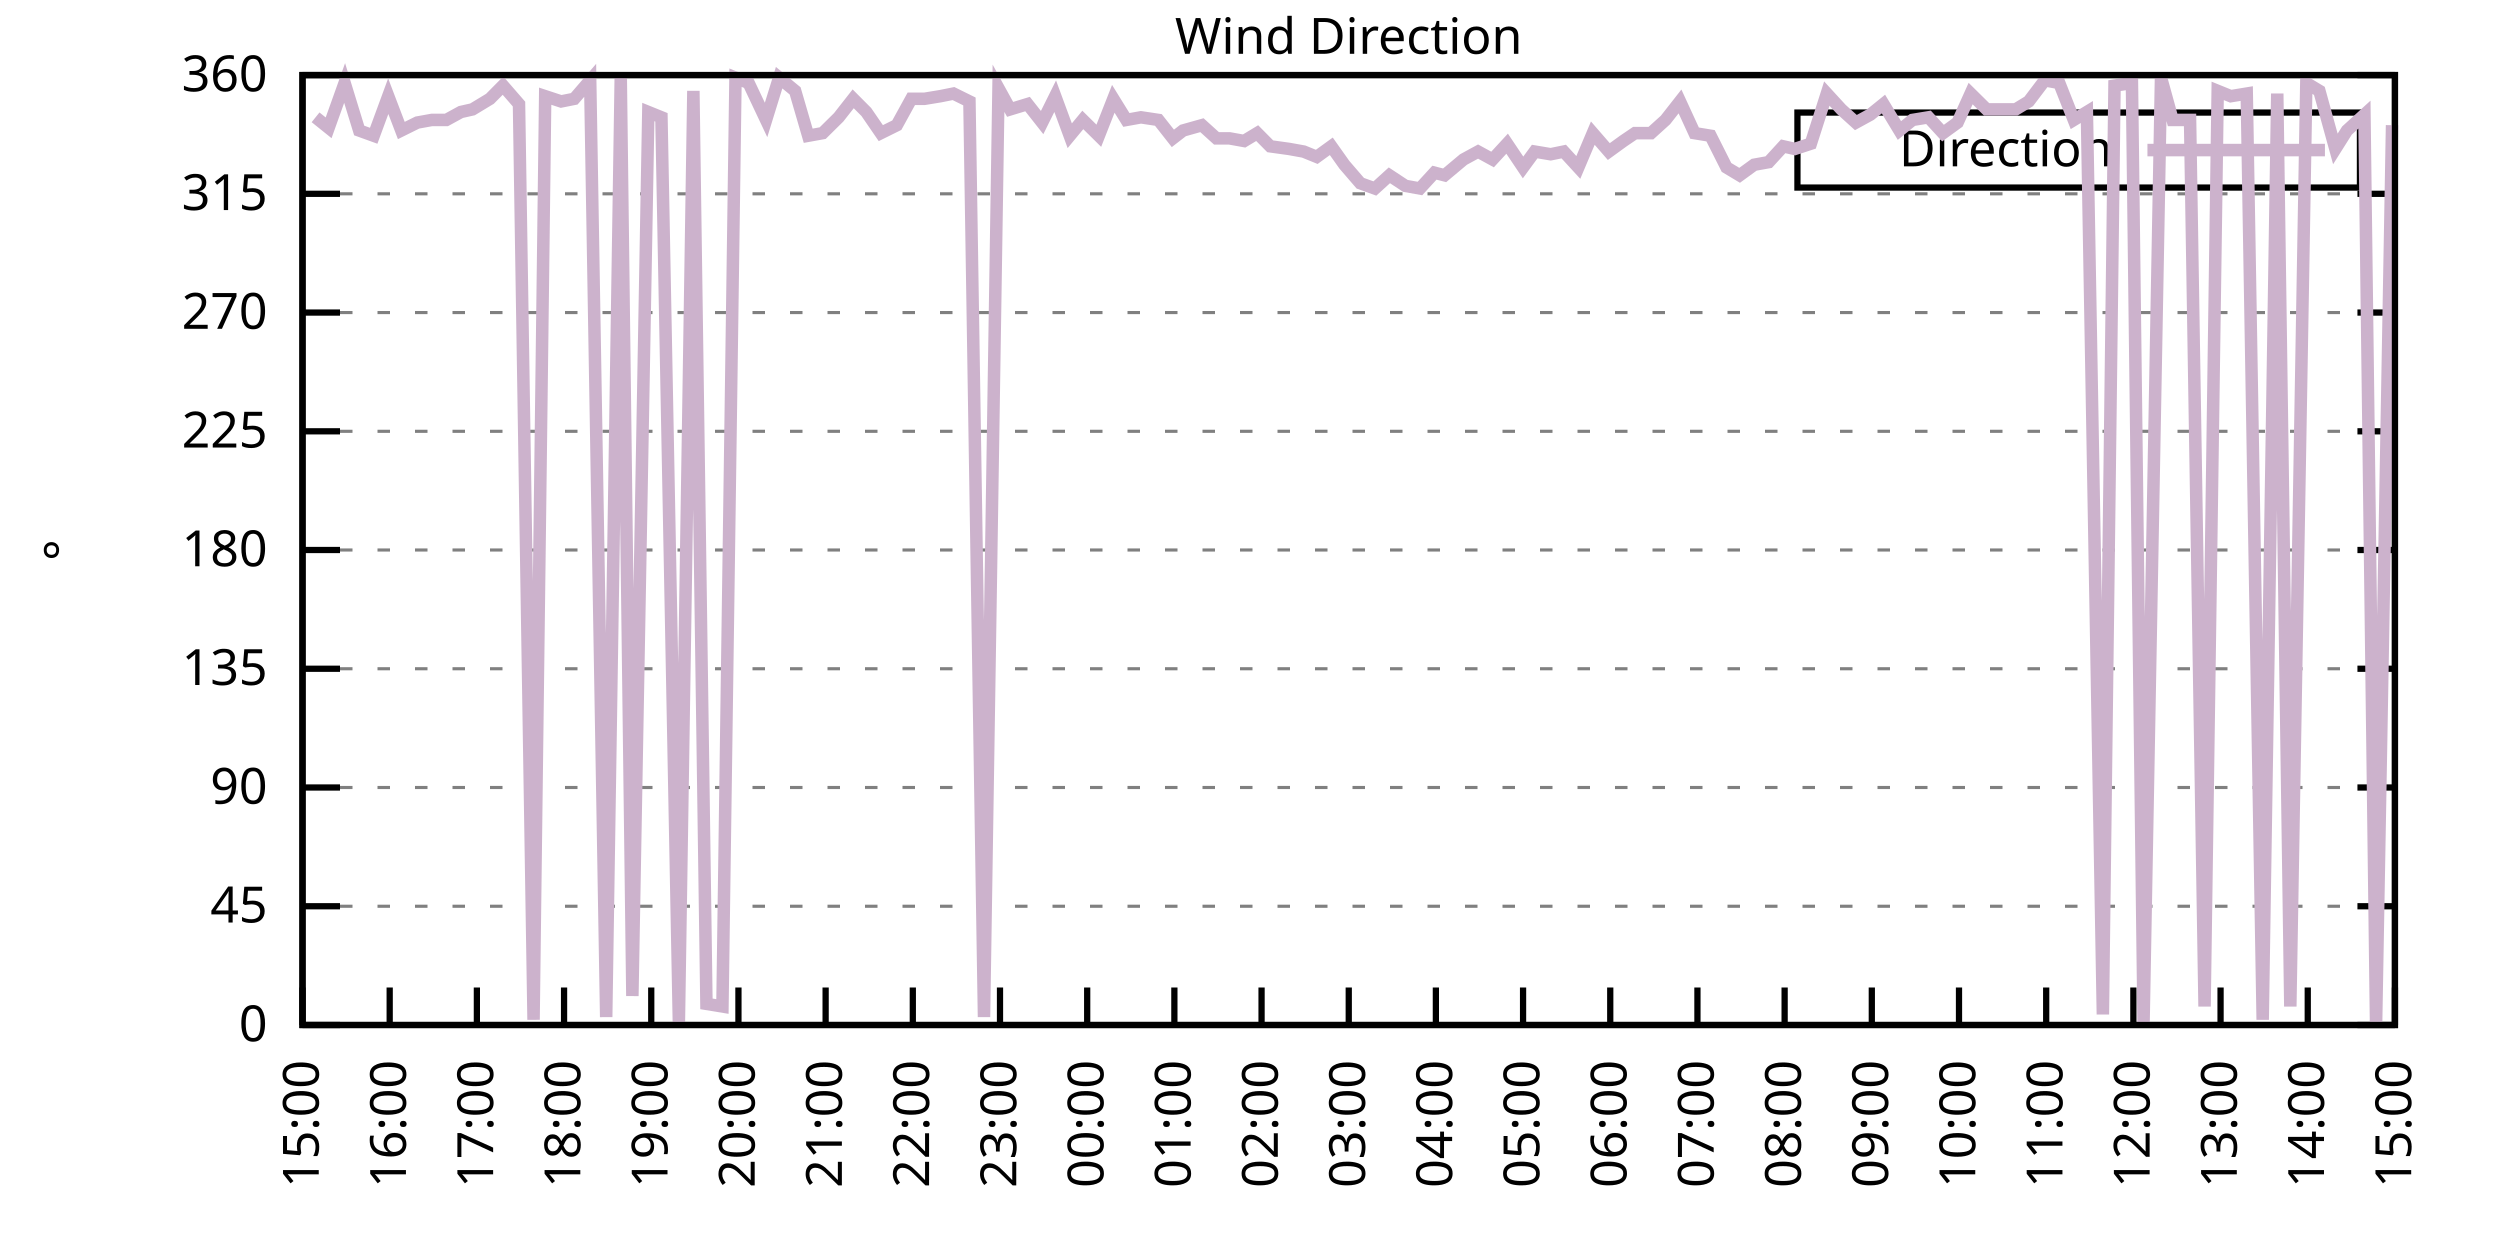
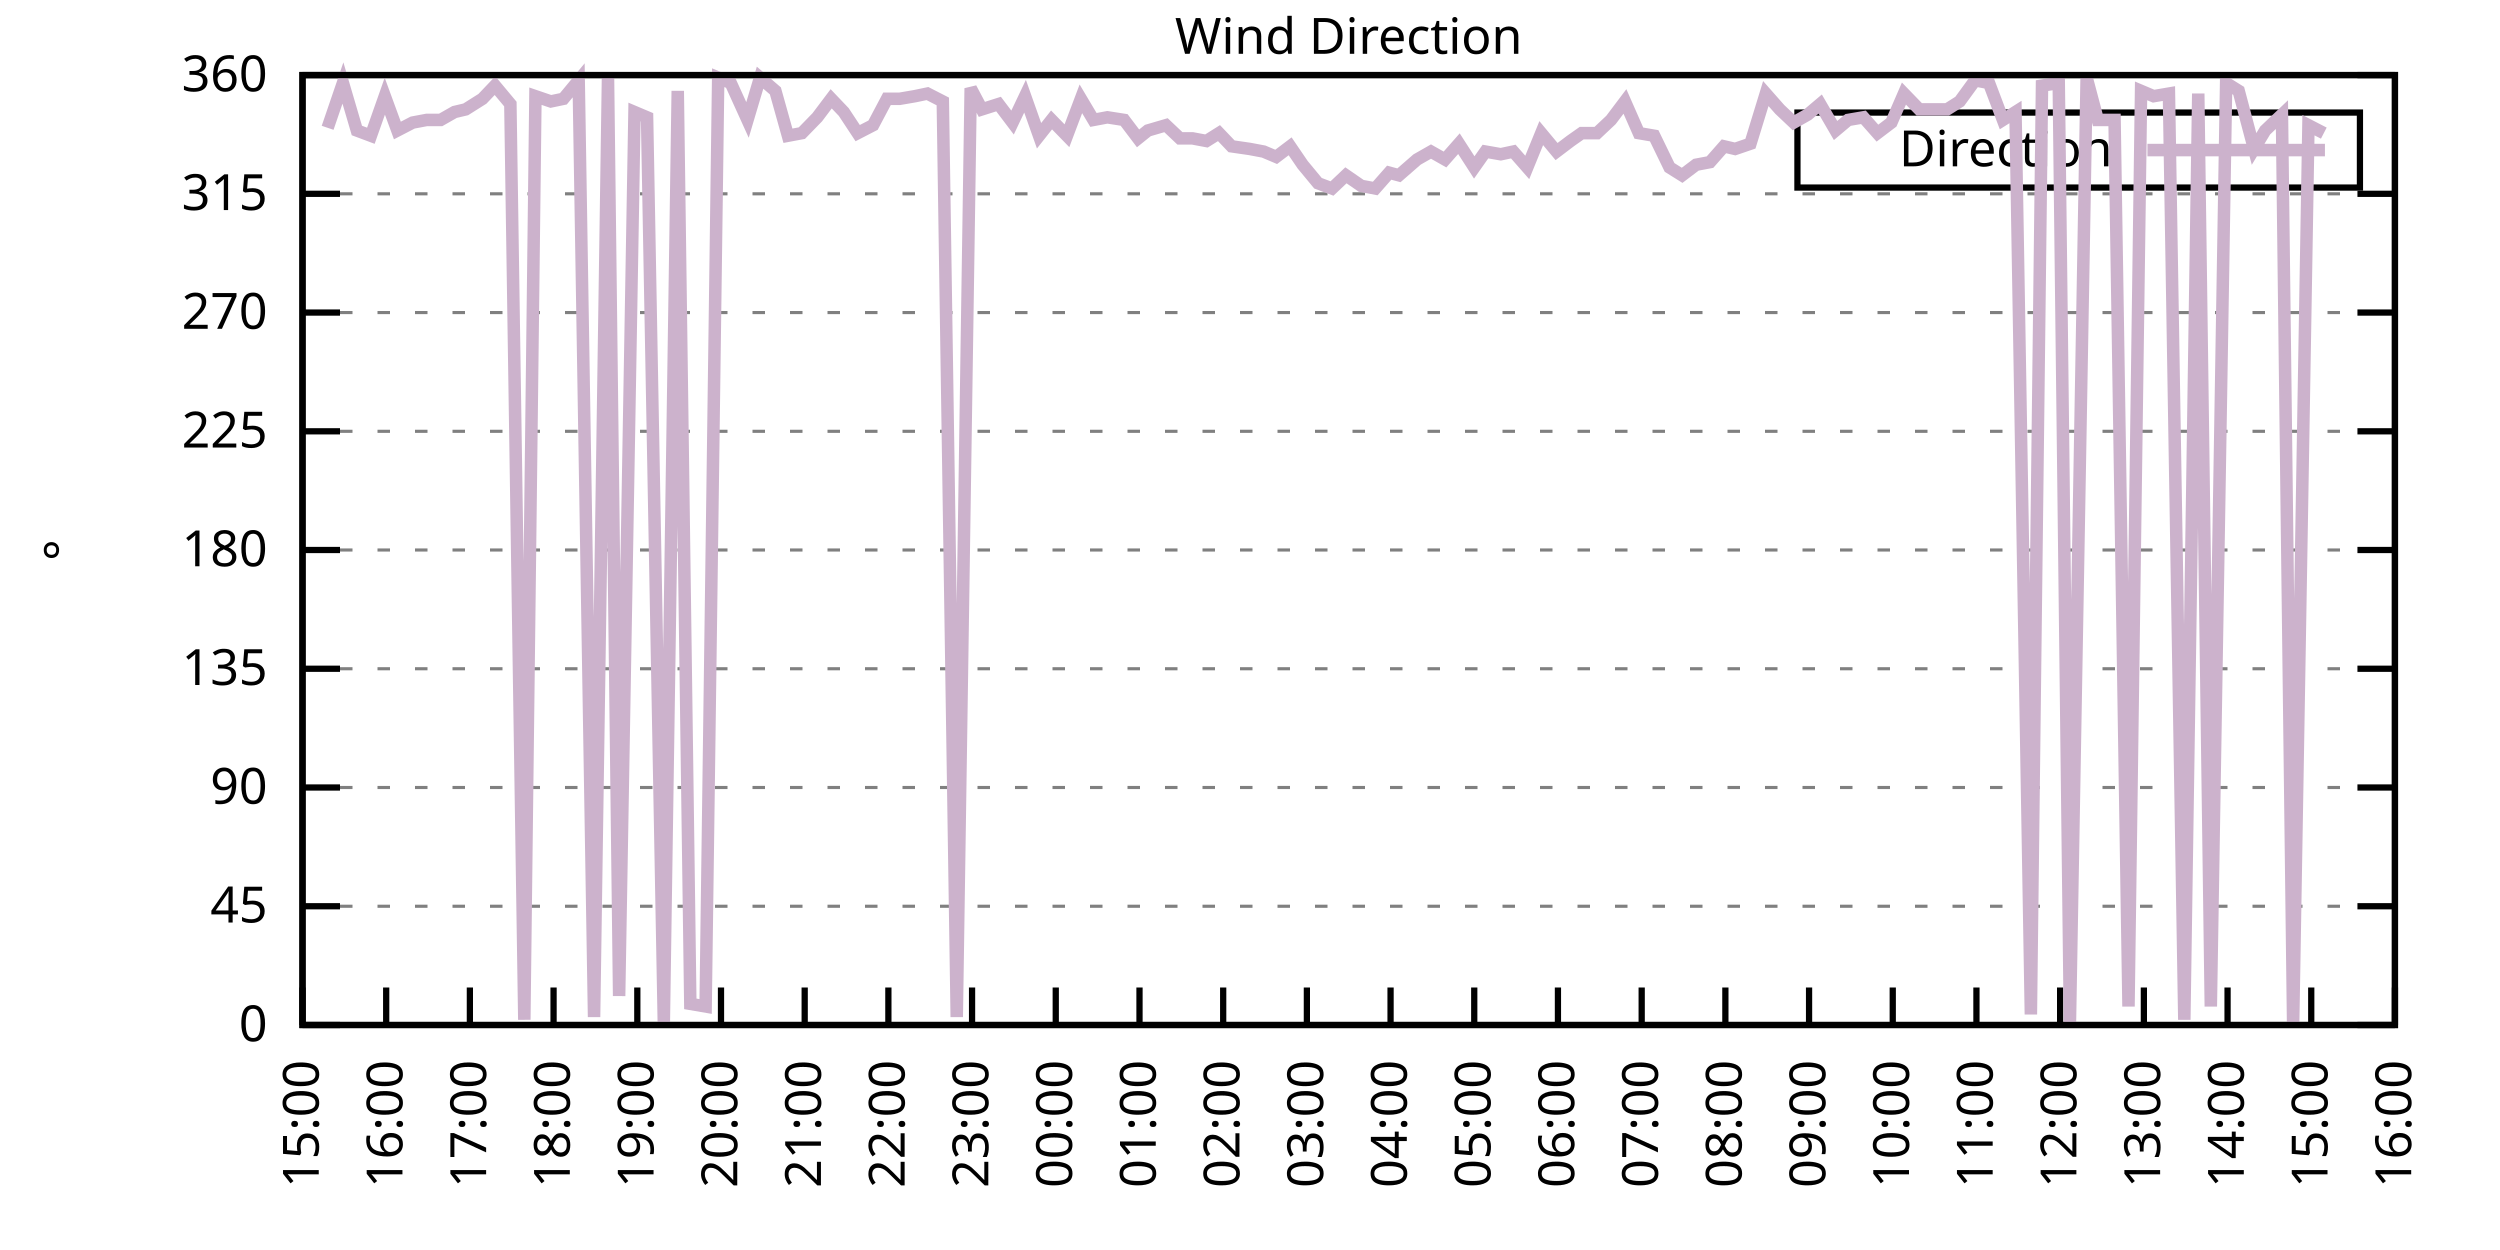
<svg xmlns="http://www.w3.org/2000/svg" xmlns:xlink="http://www.w3.org/1999/xlink" width="400" height="200" viewBox="0 0 400 200">
  <g id="gnuplot_canvas">
    <rect x="0" y="0" width="400" height="200" fill="none" />
    <defs>
      <circle id="gpDot" r="0.5" stroke-width="0.5" stroke="currentColor" />
      <path id="gpPt0" stroke-width="0.333" stroke="currentColor" d="M-1,0 h2 M0,-1 v2" />
      <path id="gpPt1" stroke-width="0.333" stroke="currentColor" d="M-1,-1 L1,1 M1,-1 L-1,1" />
      <path id="gpPt2" stroke-width="0.333" stroke="currentColor" d="M-1,0 L1,0 M0,-1 L0,1 M-1,-1 L1,1 M-1,1 L1,-1" />
      <rect id="gpPt3" stroke-width="0.333" stroke="currentColor" x="-1" y="-1" width="2" height="2" />
      <rect id="gpPt4" stroke-width="0.333" stroke="currentColor" fill="currentColor" x="-1" y="-1" width="2" height="2" />
      <circle id="gpPt5" stroke-width="0.333" stroke="currentColor" cx="0" cy="0" r="1" />
      <use xlink:href="#gpPt5" id="gpPt6" fill="currentColor" stroke="none" />
      <path id="gpPt7" stroke-width="0.333" stroke="currentColor" d="M0,-1.33 L-1.33,0.67 L1.33,0.67 z" />
      <use xlink:href="#gpPt7" id="gpPt8" fill="currentColor" stroke="none" />
      <use xlink:href="#gpPt7" id="gpPt9" stroke="currentColor" transform="rotate(180)" />
      <use xlink:href="#gpPt9" id="gpPt10" fill="currentColor" stroke="none" />
      <use xlink:href="#gpPt3" id="gpPt11" stroke="currentColor" transform="rotate(45)" />
      <use xlink:href="#gpPt11" id="gpPt12" fill="currentColor" stroke="none" />
      <path id="gpPt13" stroke-width="0.333" stroke="currentColor" d="M0,1.330 L1.265,0.411 L0.782,-1.067 L-0.782,-1.076 L-1.265,0.411 z" />
      <use xlink:href="#gpPt13" id="gpPt14" fill="currentColor" stroke="none" />
      <filter id="textbox" filterUnits="objectBoundingBox" x="0" y="0" height="1" width="1">
        <feFlood flood-color="white" flood-opacity="1" result="bgnd" />
        <feComposite in="SourceGraphic" in2="bgnd" operator="atop" />
      </filter>
      <filter id="greybox" filterUnits="objectBoundingBox" x="0" y="0" height="1" width="1">
        <feFlood flood-color="lightgrey" flood-opacity="1" result="grey" />
        <feComposite in="SourceGraphic" in2="grey" operator="atop" />
      </filter>
    </defs>
    <g fill="none" color="white" stroke="currentColor" stroke-width="1.00" stroke-linecap="butt" stroke-linejoin="miter">
</g>
    <g fill="none" color="black" stroke="currentColor" stroke-width="1.00" stroke-linecap="butt" stroke-linejoin="miter">
      <g stroke="none" shape-rendering="crispEdges">
        <polygon fill="rgb(255, 255, 255)" points="48.40,164.00 383.18,164.00 383.18,12.02 48.40,12.02 " />
      </g>
    </g>
    <g fill="none" color="black" stroke="currentColor" stroke-width="1.00" stroke-linecap="butt" stroke-linejoin="miter">
</g>
    <g fill="none" color="black" stroke="black" stroke-width="0.50" stroke-linecap="butt" stroke-linejoin="miter">
</g>
    <g fill="none" color="gray" stroke="currentColor" stroke-width="0.50" stroke-linecap="butt" stroke-linejoin="miter">
      <path stroke="gray" stroke-dasharray="2,4" class="gridline" d="M48.40,164.00 L383.19,164.00  " />
    </g>
    <g fill="none" color="gray" stroke="gray" stroke-width="1.00" stroke-linecap="butt" stroke-linejoin="miter">
</g>
    <g fill="none" color="black" stroke="currentColor" stroke-width="1.00" stroke-linecap="butt" stroke-linejoin="miter">
      <path stroke="black" d="M48.40,164.00 L54.40,164.00 M383.19,164.00 L377.19,164.00  " />
      <g transform="translate(42.80,166.60)" stroke="none" fill="black" font-family="Sans" font-size="8.00" text-anchor="end">
        <text>
          <tspan font-family="Sans"> 0</tspan>
        </text>
      </g>
    </g>
    <g fill="none" color="black" stroke="currentColor" stroke-width="1.00" stroke-linecap="butt" stroke-linejoin="miter">
</g>
    <g fill="none" color="black" stroke="black" stroke-width="0.50" stroke-linecap="butt" stroke-linejoin="miter">
</g>
    <g fill="none" color="gray" stroke="currentColor" stroke-width="0.50" stroke-linecap="butt" stroke-linejoin="miter">
      <path stroke="gray" stroke-dasharray="2,4" class="gridline" d="M48.40,145.00 L383.19,145.00  " />
    </g>
    <g fill="none" color="gray" stroke="gray" stroke-width="1.00" stroke-linecap="butt" stroke-linejoin="miter">
</g>
    <g fill="none" color="black" stroke="currentColor" stroke-width="1.00" stroke-linecap="butt" stroke-linejoin="miter">
      <path stroke="black" d="M48.40,145.00 L54.40,145.00 M383.19,145.00 L377.19,145.00  " />
      <g transform="translate(42.80,147.60)" stroke="none" fill="black" font-family="Sans" font-size="8.00" text-anchor="end">
        <text>
          <tspan font-family="Sans"> 45</tspan>
        </text>
      </g>
    </g>
    <g fill="none" color="black" stroke="currentColor" stroke-width="1.00" stroke-linecap="butt" stroke-linejoin="miter">
</g>
    <g fill="none" color="black" stroke="black" stroke-width="0.50" stroke-linecap="butt" stroke-linejoin="miter">
</g>
    <g fill="none" color="gray" stroke="currentColor" stroke-width="0.50" stroke-linecap="butt" stroke-linejoin="miter">
      <path stroke="gray" stroke-dasharray="2,4" class="gridline" d="M48.40,126.00 L383.19,126.00  " />
    </g>
    <g fill="none" color="gray" stroke="gray" stroke-width="1.00" stroke-linecap="butt" stroke-linejoin="miter">
</g>
    <g fill="none" color="black" stroke="currentColor" stroke-width="1.00" stroke-linecap="butt" stroke-linejoin="miter">
      <path stroke="black" d="M48.40,126.00 L54.40,126.00 M383.19,126.00 L377.19,126.00  " />
      <g transform="translate(42.80,128.60)" stroke="none" fill="black" font-family="Sans" font-size="8.00" text-anchor="end">
        <text>
          <tspan font-family="Sans"> 90</tspan>
        </text>
      </g>
    </g>
    <g fill="none" color="black" stroke="currentColor" stroke-width="1.00" stroke-linecap="butt" stroke-linejoin="miter">
</g>
    <g fill="none" color="black" stroke="black" stroke-width="0.50" stroke-linecap="butt" stroke-linejoin="miter">
</g>
    <g fill="none" color="gray" stroke="currentColor" stroke-width="0.50" stroke-linecap="butt" stroke-linejoin="miter">
      <path stroke="gray" stroke-dasharray="2,4" class="gridline" d="M48.40,107.00 L383.19,107.00  " />
    </g>
    <g fill="none" color="gray" stroke="gray" stroke-width="1.00" stroke-linecap="butt" stroke-linejoin="miter">
</g>
    <g fill="none" color="black" stroke="currentColor" stroke-width="1.00" stroke-linecap="butt" stroke-linejoin="miter">
      <path stroke="black" d="M48.40,107.00 L54.40,107.00 M383.19,107.00 L377.19,107.00  " />
      <g transform="translate(42.80,109.60)" stroke="none" fill="black" font-family="Sans" font-size="8.00" text-anchor="end">
        <text>
          <tspan font-family="Sans"> 135</tspan>
        </text>
      </g>
    </g>
    <g fill="none" color="black" stroke="currentColor" stroke-width="1.00" stroke-linecap="butt" stroke-linejoin="miter">
</g>
    <g fill="none" color="black" stroke="black" stroke-width="0.50" stroke-linecap="butt" stroke-linejoin="miter">
</g>
    <g fill="none" color="gray" stroke="currentColor" stroke-width="0.50" stroke-linecap="butt" stroke-linejoin="miter">
      <path stroke="gray" stroke-dasharray="2,4" class="gridline" d="M48.40,88.00 L383.19,88.00  " />
    </g>
    <g fill="none" color="gray" stroke="gray" stroke-width="1.00" stroke-linecap="butt" stroke-linejoin="miter">
</g>
    <g fill="none" color="black" stroke="currentColor" stroke-width="1.00" stroke-linecap="butt" stroke-linejoin="miter">
      <path stroke="black" d="M48.40,88.00 L54.40,88.00 M383.19,88.00 L377.19,88.00  " />
      <g transform="translate(42.80,90.60)" stroke="none" fill="black" font-family="Sans" font-size="8.00" text-anchor="end">
        <text>
          <tspan font-family="Sans"> 180</tspan>
        </text>
      </g>
    </g>
    <g fill="none" color="black" stroke="currentColor" stroke-width="1.00" stroke-linecap="butt" stroke-linejoin="miter">
</g>
    <g fill="none" color="black" stroke="black" stroke-width="0.50" stroke-linecap="butt" stroke-linejoin="miter">
</g>
    <g fill="none" color="gray" stroke="currentColor" stroke-width="0.50" stroke-linecap="butt" stroke-linejoin="miter">
      <path stroke="gray" stroke-dasharray="2,4" class="gridline" d="M48.40,69.01 L383.19,69.01  " />
    </g>
    <g fill="none" color="gray" stroke="gray" stroke-width="1.00" stroke-linecap="butt" stroke-linejoin="miter">
</g>
    <g fill="none" color="black" stroke="currentColor" stroke-width="1.00" stroke-linecap="butt" stroke-linejoin="miter">
      <path stroke="black" d="M48.40,69.01 L54.40,69.01 M383.19,69.01 L377.19,69.01  " />
      <g transform="translate(42.80,71.61)" stroke="none" fill="black" font-family="Sans" font-size="8.00" text-anchor="end">
        <text>
          <tspan font-family="Sans"> 225</tspan>
        </text>
      </g>
    </g>
    <g fill="none" color="black" stroke="currentColor" stroke-width="1.00" stroke-linecap="butt" stroke-linejoin="miter">
</g>
    <g fill="none" color="black" stroke="black" stroke-width="0.50" stroke-linecap="butt" stroke-linejoin="miter">
</g>
    <g fill="none" color="gray" stroke="currentColor" stroke-width="0.50" stroke-linecap="butt" stroke-linejoin="miter">
      <path stroke="gray" stroke-dasharray="2,4" class="gridline" d="M48.40,50.01 L383.19,50.01  " />
    </g>
    <g fill="none" color="gray" stroke="gray" stroke-width="1.00" stroke-linecap="butt" stroke-linejoin="miter">
</g>
    <g fill="none" color="black" stroke="currentColor" stroke-width="1.00" stroke-linecap="butt" stroke-linejoin="miter">
      <path stroke="black" d="M48.40,50.01 L54.40,50.01 M383.19,50.01 L377.19,50.01  " />
      <g transform="translate(42.80,52.61)" stroke="none" fill="black" font-family="Sans" font-size="8.00" text-anchor="end">
        <text>
          <tspan font-family="Sans"> 270</tspan>
        </text>
      </g>
    </g>
    <g fill="none" color="black" stroke="currentColor" stroke-width="1.00" stroke-linecap="butt" stroke-linejoin="miter">
</g>
    <g fill="none" color="black" stroke="black" stroke-width="0.50" stroke-linecap="butt" stroke-linejoin="miter">
</g>
    <g fill="none" color="gray" stroke="currentColor" stroke-width="0.50" stroke-linecap="butt" stroke-linejoin="miter">
      <path stroke="gray" stroke-dasharray="2,4" class="gridline" d="M48.40,31.01 L383.19,31.01  " />
    </g>
    <g fill="none" color="gray" stroke="gray" stroke-width="1.00" stroke-linecap="butt" stroke-linejoin="miter">
</g>
    <g fill="none" color="black" stroke="currentColor" stroke-width="1.00" stroke-linecap="butt" stroke-linejoin="miter">
      <path stroke="black" d="M48.40,31.01 L54.40,31.01 M383.19,31.01 L377.19,31.01  " />
      <g transform="translate(42.80,33.61)" stroke="none" fill="black" font-family="Sans" font-size="8.00" text-anchor="end">
        <text>
          <tspan font-family="Sans"> 315</tspan>
        </text>
      </g>
    </g>
    <g fill="none" color="black" stroke="currentColor" stroke-width="1.00" stroke-linecap="butt" stroke-linejoin="miter">
</g>
    <g fill="none" color="black" stroke="black" stroke-width="0.50" stroke-linecap="butt" stroke-linejoin="miter">
</g>
    <g fill="none" color="gray" stroke="currentColor" stroke-width="0.50" stroke-linecap="butt" stroke-linejoin="miter">
      <path stroke="gray" stroke-dasharray="2,4" class="gridline" d="M48.40,12.01 L383.19,12.01  " />
    </g>
    <g fill="none" color="gray" stroke="gray" stroke-width="1.00" stroke-linecap="butt" stroke-linejoin="miter">
</g>
    <g fill="none" color="black" stroke="currentColor" stroke-width="1.00" stroke-linecap="butt" stroke-linejoin="miter">
      <path stroke="black" d="M48.40,12.01 L54.40,12.01 M383.19,12.01 L377.19,12.01  " />
      <g transform="translate(42.80,14.61)" stroke="none" fill="black" font-family="Sans" font-size="8.00" text-anchor="end">
        <text>
          <tspan font-family="Sans"> 360</tspan>
        </text>
      </g>
    </g>
    <g fill="none" color="black" stroke="currentColor" stroke-width="1.00" stroke-linecap="butt" stroke-linejoin="miter">
      <path stroke="black" d="M48.40,164.00 L48.40,158.00  " />
      <g transform="translate(51.00,169.60) rotate(270.00)" stroke="none" fill="black" font-family="Sans" font-size="8.00" text-anchor="end">
        <text>
          <tspan font-family="Sans">15:00</tspan>
        </text>
      </g>
    </g>
    <g fill="none" color="black" stroke="currentColor" stroke-width="1.00" stroke-linecap="butt" stroke-linejoin="miter">
-       <path stroke="black" d="M62.35,164.00 L62.35,158.00  " />
-       <g transform="translate(64.95,169.60) rotate(270.00)" stroke="none" fill="black" font-family="Sans" font-size="8.00" text-anchor="end">
+       <path stroke="black" d="M61.79,164.00 L61.79,158.00  " />
+       <g transform="translate(64.39,169.60) rotate(270.00)" stroke="none" fill="black" font-family="Sans" font-size="8.00" text-anchor="end">
        <text>
          <tspan font-family="Sans">16:00</tspan>
        </text>
      </g>
    </g>
    <g fill="none" color="black" stroke="currentColor" stroke-width="1.00" stroke-linecap="butt" stroke-linejoin="miter">
-       <path stroke="black" d="M76.30,164.00 L76.30,158.00  " />
-       <g transform="translate(78.90,169.60) rotate(270.00)" stroke="none" fill="black" font-family="Sans" font-size="8.00" text-anchor="end">
+       <path stroke="black" d="M75.18,164.00 L75.18,158.00  " />
+       <g transform="translate(77.78,169.60) rotate(270.00)" stroke="none" fill="black" font-family="Sans" font-size="8.00" text-anchor="end">
        <text>
          <tspan font-family="Sans">17:00</tspan>
        </text>
      </g>
    </g>
    <g fill="none" color="black" stroke="currentColor" stroke-width="1.00" stroke-linecap="butt" stroke-linejoin="miter">
-       <path stroke="black" d="M90.25,164.00 L90.25,158.00  " />
-       <g transform="translate(92.85,169.60) rotate(270.00)" stroke="none" fill="black" font-family="Sans" font-size="8.00" text-anchor="end">
+       <path stroke="black" d="M88.57,164.00 L88.57,158.00  " />
+       <g transform="translate(91.17,169.60) rotate(270.00)" stroke="none" fill="black" font-family="Sans" font-size="8.00" text-anchor="end">
        <text>
          <tspan font-family="Sans">18:00</tspan>
        </text>
      </g>
    </g>
    <g fill="none" color="black" stroke="currentColor" stroke-width="1.00" stroke-linecap="butt" stroke-linejoin="miter">
-       <path stroke="black" d="M104.20,164.00 L104.20,158.00  " />
-       <g transform="translate(106.80,169.60) rotate(270.00)" stroke="none" fill="black" font-family="Sans" font-size="8.00" text-anchor="end">
+       <path stroke="black" d="M101.97,164.00 L101.97,158.00  " />
+       <g transform="translate(104.57,169.60) rotate(270.00)" stroke="none" fill="black" font-family="Sans" font-size="8.00" text-anchor="end">
        <text>
          <tspan font-family="Sans">19:00</tspan>
        </text>
      </g>
    </g>
    <g fill="none" color="black" stroke="currentColor" stroke-width="1.00" stroke-linecap="butt" stroke-linejoin="miter">
-       <path stroke="black" d="M118.15,164.00 L118.15,158.00  " />
-       <g transform="translate(120.75,169.60) rotate(270.00)" stroke="none" fill="black" font-family="Sans" font-size="8.00" text-anchor="end">
+       <path stroke="black" d="M115.36,164.00 L115.36,158.00  " />
+       <g transform="translate(117.96,169.60) rotate(270.00)" stroke="none" fill="black" font-family="Sans" font-size="8.00" text-anchor="end">
        <text>
          <tspan font-family="Sans">20:00</tspan>
        </text>
      </g>
    </g>
    <g fill="none" color="black" stroke="currentColor" stroke-width="1.00" stroke-linecap="butt" stroke-linejoin="miter">
-       <path stroke="black" d="M132.10,164.00 L132.10,158.00  " />
-       <g transform="translate(134.70,169.60) rotate(270.00)" stroke="none" fill="black" font-family="Sans" font-size="8.00" text-anchor="end">
+       <path stroke="black" d="M128.75,164.00 L128.75,158.00  " />
+       <g transform="translate(131.35,169.60) rotate(270.00)" stroke="none" fill="black" font-family="Sans" font-size="8.00" text-anchor="end">
        <text>
          <tspan font-family="Sans">21:00</tspan>
        </text>
      </g>
    </g>
    <g fill="none" color="black" stroke="currentColor" stroke-width="1.00" stroke-linecap="butt" stroke-linejoin="miter">
-       <path stroke="black" d="M146.05,164.00 L146.05,158.00  " />
-       <g transform="translate(148.65,169.60) rotate(270.00)" stroke="none" fill="black" font-family="Sans" font-size="8.00" text-anchor="end">
+       <path stroke="black" d="M142.14,164.00 L142.14,158.00  " />
+       <g transform="translate(144.74,169.60) rotate(270.00)" stroke="none" fill="black" font-family="Sans" font-size="8.00" text-anchor="end">
        <text>
          <tspan font-family="Sans">22:00</tspan>
        </text>
      </g>
    </g>
    <g fill="none" color="black" stroke="currentColor" stroke-width="1.00" stroke-linecap="butt" stroke-linejoin="miter">
-       <path stroke="black" d="M160.00,164.00 L160.00,158.00  " />
-       <g transform="translate(162.60,169.60) rotate(270.00)" stroke="none" fill="black" font-family="Sans" font-size="8.00" text-anchor="end">
+       <path stroke="black" d="M155.53,164.00 L155.53,158.00  " />
+       <g transform="translate(158.13,169.60) rotate(270.00)" stroke="none" fill="black" font-family="Sans" font-size="8.00" text-anchor="end">
        <text>
          <tspan font-family="Sans">23:00</tspan>
        </text>
      </g>
    </g>
    <g fill="none" color="black" stroke="currentColor" stroke-width="1.00" stroke-linecap="butt" stroke-linejoin="miter">
-       <path stroke="black" d="M173.95,164.00 L173.95,158.00  " />
-       <g transform="translate(176.55,169.60) rotate(270.00)" stroke="none" fill="black" font-family="Sans" font-size="8.00" text-anchor="end">
+       <path stroke="black" d="M168.92,164.00 L168.92,158.00  " />
+       <g transform="translate(171.52,169.60) rotate(270.00)" stroke="none" fill="black" font-family="Sans" font-size="8.00" text-anchor="end">
        <text>
          <tspan font-family="Sans">00:00</tspan>
        </text>
      </g>
    </g>
    <g fill="none" color="black" stroke="currentColor" stroke-width="1.00" stroke-linecap="butt" stroke-linejoin="miter">
-       <path stroke="black" d="M187.90,164.00 L187.90,158.00  " />
-       <g transform="translate(190.50,169.60) rotate(270.00)" stroke="none" fill="black" font-family="Sans" font-size="8.00" text-anchor="end">
+       <path stroke="black" d="M182.32,164.00 L182.32,158.00  " />
+       <g transform="translate(184.92,169.60) rotate(270.00)" stroke="none" fill="black" font-family="Sans" font-size="8.00" text-anchor="end">
        <text>
          <tspan font-family="Sans">01:00</tspan>
        </text>
      </g>
    </g>
    <g fill="none" color="black" stroke="currentColor" stroke-width="1.00" stroke-linecap="butt" stroke-linejoin="miter">
-       <path stroke="black" d="M201.85,164.00 L201.85,158.00  " />
-       <g transform="translate(204.45,169.60) rotate(270.00)" stroke="none" fill="black" font-family="Sans" font-size="8.00" text-anchor="end">
+       <path stroke="black" d="M195.71,164.00 L195.71,158.00  " />
+       <g transform="translate(198.31,169.60) rotate(270.00)" stroke="none" fill="black" font-family="Sans" font-size="8.00" text-anchor="end">
        <text>
          <tspan font-family="Sans">02:00</tspan>
        </text>
      </g>
    </g>
    <g fill="none" color="black" stroke="currentColor" stroke-width="1.00" stroke-linecap="butt" stroke-linejoin="miter">
-       <path stroke="black" d="M215.80,164.00 L215.80,158.00  " />
-       <g transform="translate(218.40,169.60) rotate(270.00)" stroke="none" fill="black" font-family="Sans" font-size="8.00" text-anchor="end">
+       <path stroke="black" d="M209.10,164.00 L209.10,158.00  " />
+       <g transform="translate(211.70,169.60) rotate(270.00)" stroke="none" fill="black" font-family="Sans" font-size="8.00" text-anchor="end">
        <text>
          <tspan font-family="Sans">03:00</tspan>
        </text>
      </g>
    </g>
    <g fill="none" color="black" stroke="currentColor" stroke-width="1.00" stroke-linecap="butt" stroke-linejoin="miter">
-       <path stroke="black" d="M229.74,164.00 L229.74,158.00  " />
-       <g transform="translate(232.34,169.60) rotate(270.00)" stroke="none" fill="black" font-family="Sans" font-size="8.00" text-anchor="end">
+       <path stroke="black" d="M222.49,164.00 L222.49,158.00  " />
+       <g transform="translate(225.09,169.60) rotate(270.00)" stroke="none" fill="black" font-family="Sans" font-size="8.00" text-anchor="end">
        <text>
          <tspan font-family="Sans">04:00</tspan>
        </text>
      </g>
    </g>
    <g fill="none" color="black" stroke="currentColor" stroke-width="1.00" stroke-linecap="butt" stroke-linejoin="miter">
-       <path stroke="black" d="M243.69,164.00 L243.69,158.00  " />
-       <g transform="translate(246.29,169.60) rotate(270.00)" stroke="none" fill="black" font-family="Sans" font-size="8.00" text-anchor="end">
+       <path stroke="black" d="M235.88,164.00 L235.88,158.00  " />
+       <g transform="translate(238.48,169.60) rotate(270.00)" stroke="none" fill="black" font-family="Sans" font-size="8.00" text-anchor="end">
        <text>
          <tspan font-family="Sans">05:00</tspan>
        </text>
      </g>
    </g>
    <g fill="none" color="black" stroke="currentColor" stroke-width="1.00" stroke-linecap="butt" stroke-linejoin="miter">
-       <path stroke="black" d="M257.64,164.00 L257.64,158.00  " />
-       <g transform="translate(260.24,169.60) rotate(270.00)" stroke="none" fill="black" font-family="Sans" font-size="8.00" text-anchor="end">
+       <path stroke="black" d="M249.27,164.00 L249.27,158.00  " />
+       <g transform="translate(251.87,169.60) rotate(270.00)" stroke="none" fill="black" font-family="Sans" font-size="8.00" text-anchor="end">
        <text>
          <tspan font-family="Sans">06:00</tspan>
        </text>
      </g>
    </g>
    <g fill="none" color="black" stroke="currentColor" stroke-width="1.00" stroke-linecap="butt" stroke-linejoin="miter">
-       <path stroke="black" d="M271.59,164.00 L271.59,158.00  " />
-       <g transform="translate(274.19,169.60) rotate(270.00)" stroke="none" fill="black" font-family="Sans" font-size="8.00" text-anchor="end">
+       <path stroke="black" d="M262.67,164.00 L262.67,158.00  " />
+       <g transform="translate(265.27,169.60) rotate(270.00)" stroke="none" fill="black" font-family="Sans" font-size="8.00" text-anchor="end">
        <text>
          <tspan font-family="Sans">07:00</tspan>
        </text>
      </g>
    </g>
    <g fill="none" color="black" stroke="currentColor" stroke-width="1.00" stroke-linecap="butt" stroke-linejoin="miter">
-       <path stroke="black" d="M285.54,164.00 L285.54,158.00  " />
-       <g transform="translate(288.14,169.60) rotate(270.00)" stroke="none" fill="black" font-family="Sans" font-size="8.00" text-anchor="end">
+       <path stroke="black" d="M276.06,164.00 L276.06,158.00  " />
+       <g transform="translate(278.66,169.60) rotate(270.00)" stroke="none" fill="black" font-family="Sans" font-size="8.00" text-anchor="end">
        <text>
          <tspan font-family="Sans">08:00</tspan>
        </text>
      </g>
    </g>
    <g fill="none" color="black" stroke="currentColor" stroke-width="1.00" stroke-linecap="butt" stroke-linejoin="miter">
-       <path stroke="black" d="M299.49,164.00 L299.49,158.00  " />
-       <g transform="translate(302.09,169.60) rotate(270.00)" stroke="none" fill="black" font-family="Sans" font-size="8.00" text-anchor="end">
+       <path stroke="black" d="M289.45,164.00 L289.45,158.00  " />
+       <g transform="translate(292.05,169.60) rotate(270.00)" stroke="none" fill="black" font-family="Sans" font-size="8.00" text-anchor="end">
        <text>
          <tspan font-family="Sans">09:00</tspan>
        </text>
      </g>
    </g>
    <g fill="none" color="black" stroke="currentColor" stroke-width="1.00" stroke-linecap="butt" stroke-linejoin="miter">
-       <path stroke="black" d="M313.44,164.00 L313.44,158.00  " />
-       <g transform="translate(316.04,169.60) rotate(270.00)" stroke="none" fill="black" font-family="Sans" font-size="8.00" text-anchor="end">
+       <path stroke="black" d="M302.84,164.00 L302.84,158.00  " />
+       <g transform="translate(305.44,169.60) rotate(270.00)" stroke="none" fill="black" font-family="Sans" font-size="8.00" text-anchor="end">
        <text>
          <tspan font-family="Sans">10:00</tspan>
        </text>
      </g>
    </g>
    <g fill="none" color="black" stroke="currentColor" stroke-width="1.00" stroke-linecap="butt" stroke-linejoin="miter">
-       <path stroke="black" d="M327.39,164.00 L327.39,158.00  " />
-       <g transform="translate(329.99,169.60) rotate(270.00)" stroke="none" fill="black" font-family="Sans" font-size="8.00" text-anchor="end">
+       <path stroke="black" d="M316.23,164.00 L316.23,158.00  " />
+       <g transform="translate(318.83,169.60) rotate(270.00)" stroke="none" fill="black" font-family="Sans" font-size="8.00" text-anchor="end">
        <text>
          <tspan font-family="Sans">11:00</tspan>
        </text>
      </g>
    </g>
    <g fill="none" color="black" stroke="currentColor" stroke-width="1.00" stroke-linecap="butt" stroke-linejoin="miter">
-       <path stroke="black" d="M341.34,164.00 L341.34,158.00  " />
-       <g transform="translate(343.94,169.60) rotate(270.00)" stroke="none" fill="black" font-family="Sans" font-size="8.00" text-anchor="end">
+       <path stroke="black" d="M329.62,164.00 L329.62,158.00  " />
+       <g transform="translate(332.22,169.60) rotate(270.00)" stroke="none" fill="black" font-family="Sans" font-size="8.00" text-anchor="end">
        <text>
          <tspan font-family="Sans">12:00</tspan>
        </text>
      </g>
    </g>
    <g fill="none" color="black" stroke="currentColor" stroke-width="1.00" stroke-linecap="butt" stroke-linejoin="miter">
-       <path stroke="black" d="M355.29,164.00 L355.29,158.00  " />
-       <g transform="translate(357.89,169.60) rotate(270.00)" stroke="none" fill="black" font-family="Sans" font-size="8.00" text-anchor="end">
+       <path stroke="black" d="M343.02,164.00 L343.02,158.00  " />
+       <g transform="translate(345.62,169.60) rotate(270.00)" stroke="none" fill="black" font-family="Sans" font-size="8.00" text-anchor="end">
        <text>
          <tspan font-family="Sans">13:00</tspan>
        </text>
      </g>
    </g>
    <g fill="none" color="black" stroke="currentColor" stroke-width="1.00" stroke-linecap="butt" stroke-linejoin="miter">
-       <path stroke="black" d="M369.24,164.00 L369.24,158.00  " />
-       <g transform="translate(371.84,169.60) rotate(270.00)" stroke="none" fill="black" font-family="Sans" font-size="8.00" text-anchor="end">
+       <path stroke="black" d="M356.41,164.00 L356.41,158.00  " />
+       <g transform="translate(359.01,169.60) rotate(270.00)" stroke="none" fill="black" font-family="Sans" font-size="8.00" text-anchor="end">
        <text>
          <tspan font-family="Sans">14:00</tspan>
+         </text>
+       </g>
+     </g>
+     <g fill="none" color="black" stroke="currentColor" stroke-width="1.00" stroke-linecap="butt" stroke-linejoin="miter">
+       <path stroke="black" d="M369.80,164.00 L369.80,158.00  " />
+       <g transform="translate(372.40,169.60) rotate(270.00)" stroke="none" fill="black" font-family="Sans" font-size="8.00" text-anchor="end">
+         <text>
+           <tspan font-family="Sans">15:00</tspan>
        </text>
      </g>
    </g>
    <g fill="none" color="black" stroke="currentColor" stroke-width="1.00" stroke-linecap="butt" stroke-linejoin="miter">
      <path stroke="black" d="M383.19,164.00 L383.19,158.00  " />
      <g transform="translate(385.79,169.60) rotate(270.00)" stroke="none" fill="black" font-family="Sans" font-size="8.00" text-anchor="end">
        <text>
-           <tspan font-family="Sans">15:00</tspan>
+           <tspan font-family="Sans">16:00</tspan>
        </text>
      </g>
    </g>
    <g fill="none" color="black" stroke="currentColor" stroke-width="1.00" stroke-linecap="butt" stroke-linejoin="miter">
</g>
    <g fill="none" color="black" stroke="currentColor" stroke-width="1.00" stroke-linecap="butt" stroke-linejoin="miter">
      <path stroke="black" d="M48.40,12.01 L48.40,164.00 L383.19,164.00 L383.19,12.01 L48.40,12.01 Z  " />
    </g>
    <g fill="none" color="black" stroke="currentColor" stroke-width="1.00" stroke-linecap="butt" stroke-linejoin="miter">
</g>
    <g fill="none" color="black" stroke="currentColor" stroke-width="1.00" stroke-linecap="butt" stroke-linejoin="miter">
      <path stroke="black" d="M287.59,30.01 L287.59,18.01 L377.59,18.01 L377.59,30.01 L287.59,30.01 Z  " />
    </g>
    <g id="Wind_direction_plot_1">
      <g fill="none" color="white" stroke="black" stroke-width="2.00" stroke-linecap="butt" stroke-linejoin="miter">
</g>
      <g fill="none" color="black" stroke="currentColor" stroke-width="2.00" stroke-linecap="butt" stroke-linejoin="miter">
        <g transform="translate(337.99,26.61)" stroke="none" fill="black" font-family="Sans" font-size="8.00" text-anchor="end">
          <text>
            <tspan font-family="Sans">Direction</tspan>
          </text>
        </g>
      </g>
      <g fill="none" color="black" stroke="currentColor" stroke-width="2.00" stroke-linecap="butt" stroke-linejoin="miter">
-         <path stroke="rgb(204, 178, 204)" d="M343.59,24.01 L371.99,24.01 M50.49,18.77 L52.58,20.45 L55.14,13.28 L57.47,20.88 L59.79,21.72 L62.12,15.39   L64.21,20.88 L66.77,19.61 L69.09,19.19 L71.42,19.19 L73.74,17.92 L75.60,17.50 L78.39,15.81 L80.48,13.70   L83.04,16.65 L85.37,163.16 L87.23,15.39 L89.78,16.23 L91.88,15.81 L94.43,12.85 L96.99,162.73 L99.32,12.43   L101.18,159.36 L103.73,17.92 L105.83,18.77 L108.62,163.58 L110.94,14.54 L113.03,160.62 L115.59,161.04 L117.68,12.43   L119.78,13.28 L122.57,19.19 L124.66,12.43 L127.22,14.54 L129.31,21.72 L131.63,21.30 L134.19,18.77 L136.51,15.81   L138.61,17.92 L140.93,21.30 L143.49,20.03 L145.81,15.81 L147.91,15.81 L150.46,15.39 L152.56,14.97 L155.11,16.23   L157.44,162.73 L159.76,14.12 L161.62,17.50 L164.41,16.65 L166.74,19.61 L168.83,15.39 L171.16,21.72 L173.25,19.19   L175.81,21.72 L178.13,15.81 L180.22,19.19 L182.55,18.77 L185.34,19.19 L187.66,22.14 L189.29,20.88 L192.31,20.03   L194.64,22.14 L196.73,22.14 L199.06,22.56 L201.15,21.30 L203.24,23.41 L206.26,23.83 L208.59,24.25 L210.68,25.10   L213.01,23.41 L215.10,26.36 L217.65,29.32 L219.98,30.16 L222.30,28.05 L224.86,29.74 L227.19,30.16 L229.51,27.63   L231.14,28.05 L234.16,25.52 L236.49,24.25 L238.81,25.52 L241.14,22.99 L243.69,26.79 L245.55,24.25 L248.11,24.68   L250.20,24.25 L252.53,26.79 L254.85,21.30 L257.41,24.25 L259.74,22.56 L261.60,21.30 L264.15,21.30 L266.48,19.19   L268.80,16.23 L271.13,21.30 L273.69,21.72 L276.24,26.79 L278.34,28.05 L280.66,26.36 L282.99,25.94 L285.31,23.41   L287.17,23.83 L289.73,22.99 L292.29,14.97 L294.61,17.50 L296.94,19.61 L299.26,18.34 L301.35,16.65 L303.91,20.88   L306.00,19.19 L308.56,18.77 L310.88,21.30 L313.21,19.61 L315.30,14.97 L317.86,17.50 L320.18,17.50 L322.51,17.50   L324.60,16.23 L327.16,12.85 L329.48,13.28 L331.81,19.19 L333.90,17.92 L336.46,162.31 L338.32,13.70 L341.11,13.28   L342.97,163.58 L345.76,12.43 L347.62,19.19 L350.41,19.19 L352.73,161.04 L354.83,14.54 L356.92,15.39 L359.48,14.97   L362.03,163.16 L364.36,14.97 L366.45,161.04 L369.01,13.28 L371.10,14.54 L373.66,23.83 L375.52,20.88 L378.31,18.34   L380.17,164.00 L382.73,20.03  " />
+         <path stroke="rgb(204, 178, 204)" d="M343.59,24.01 L371.99,24.01 M52.42,20.45 L54.87,13.28 L57.10,20.88 L59.34,21.72 L61.57,15.39 L63.58,20.88   L66.03,19.61 L68.26,19.19 L70.50,19.19 L72.73,17.92 L74.51,17.50 L77.19,15.81 L79.20,13.70 L81.66,16.65   L83.89,163.16 L85.67,15.39 L88.13,16.23 L90.14,15.81 L92.59,12.85 L95.05,162.73 L97.28,12.43 L99.06,159.36   L101.52,17.92 L103.53,18.77 L106.21,163.58 L108.44,14.54 L110.45,160.62 L112.90,161.04 L114.91,12.43 L116.92,13.28   L119.60,19.19 L121.61,12.43 L124.06,14.54 L126.07,21.72 L128.30,21.30 L130.76,18.77 L132.99,15.81 L135.00,17.92   L137.23,21.30 L139.69,20.03 L141.92,15.81 L143.93,15.81 L146.38,15.39 L148.39,14.97 L150.85,16.23 L153.08,162.73   L155.31,14.12 L157.10,17.50 L159.77,16.65 L162.01,19.61 L164.01,15.39 L166.25,21.72 L168.25,19.19 L170.71,21.72   L172.94,15.81 L174.95,19.19 L177.18,18.77 L179.86,19.19 L182.09,22.14 L183.66,20.88 L186.56,20.03 L188.79,22.14   L190.80,22.14 L193.03,22.56 L195.04,21.30 L197.05,23.41 L199.95,23.83 L202.18,24.25 L204.19,25.10 L206.42,23.41   L208.43,26.36 L210.88,29.32 L213.12,30.16 L215.35,28.05 L217.80,29.74 L220.04,30.16 L222.27,27.63 L223.83,28.05   L226.73,25.52 L228.96,24.25 L231.20,25.52 L233.43,22.99 L235.88,26.79 L237.67,24.25 L240.12,24.68 L242.13,24.25   L244.36,26.79 L246.60,21.30 L249.05,24.25 L251.28,22.56 L253.07,21.30 L255.52,21.30 L257.76,19.19 L259.99,16.23   L262.22,21.30 L264.67,21.72 L267.13,26.79 L269.14,28.05 L271.37,26.36 L273.60,25.94 L275.83,23.41 L277.62,23.83   L280.07,22.99 L282.53,14.97 L284.76,17.50 L286.99,19.61 L289.23,18.34 L291.23,16.65 L293.69,20.88 L295.70,19.19   L298.15,18.77 L300.39,21.30 L302.62,19.61 L304.63,14.97 L307.08,17.50 L309.31,17.50 L311.54,17.50 L313.55,16.23   L316.01,12.85 L318.24,13.28 L320.47,19.19 L322.48,17.92 L324.94,162.31 L326.72,13.70 L329.40,13.28 L331.19,163.58   L333.86,12.43 L335.65,19.19 L338.33,19.19 L340.56,161.04 L342.57,14.54 L344.58,15.39 L347.03,14.97 L349.49,163.16   L351.72,14.97 L353.73,161.04 L356.18,13.28 L358.19,14.54 L360.65,23.83 L362.43,20.88 L365.11,18.34 L366.90,164.00   L369.35,20.03 L371.81,21.30  " />
      </g>
    </g>
    <g fill="none" color="black" stroke="currentColor" stroke-width="2.00" stroke-linecap="butt" stroke-linejoin="miter">
</g>
    <g fill="none" color="black" stroke="black" stroke-width="1.00" stroke-linecap="butt" stroke-linejoin="miter">
</g>
    <g fill="none" color="black" stroke="currentColor" stroke-width="1.00" stroke-linecap="butt" stroke-linejoin="miter">
      <path stroke="black" d="M48.40,12.01 L48.40,164.00 L383.19,164.00 L383.19,12.01 L48.40,12.01 Z  " />
      <g transform="translate(12.80,88.01) rotate(270.00)" stroke="none" fill="black" font-family="Sans" font-size="8.00" text-anchor="middle">
        <text>
          <tspan font-family="Sans">°</tspan>
        </text>
      </g>
    </g>
    <g fill="none" color="black" stroke="currentColor" stroke-width="1.00" stroke-linecap="butt" stroke-linejoin="miter">
</g>
    <g fill="none" color="black" stroke="currentColor" stroke-width="1.00" stroke-linecap="butt" stroke-linejoin="miter">
      <g transform="translate(215.79,8.61)" stroke="none" fill="black" font-family="Sans" font-size="8.00" text-anchor="middle">
        <text>
          <tspan font-family="Sans">Wind Direction</tspan>
        </text>
      </g>
    </g>
    <g fill="none" color="black" stroke="currentColor" stroke-width="1.00" stroke-linecap="butt" stroke-linejoin="miter">
</g>
  </g>
</svg>
